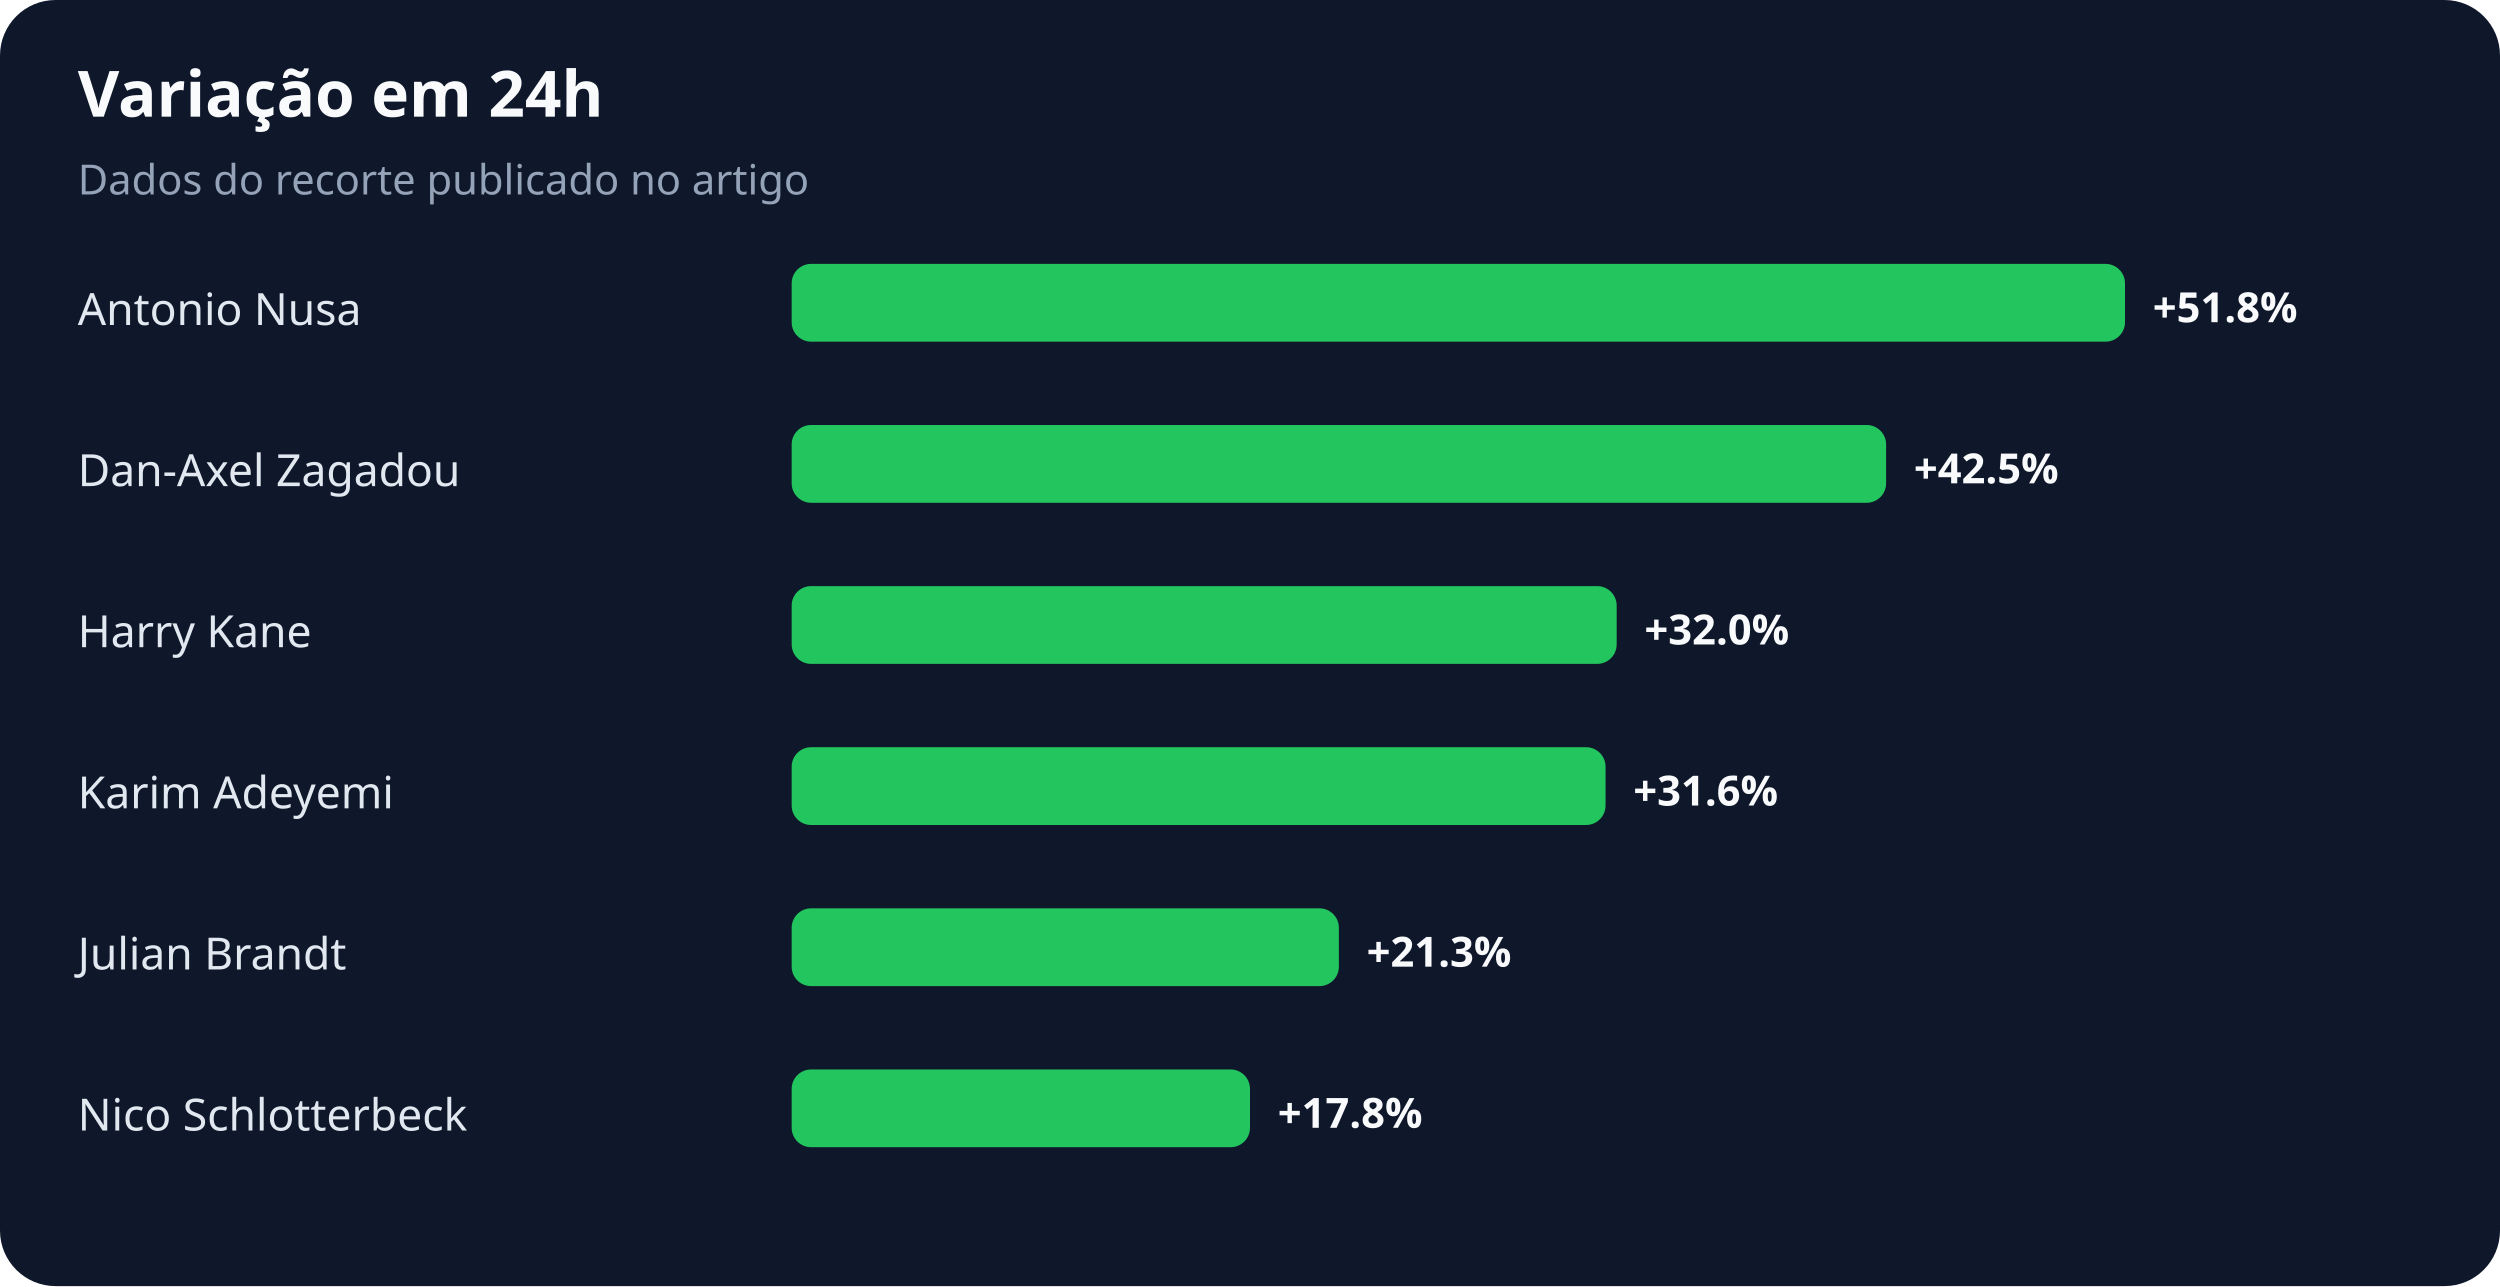
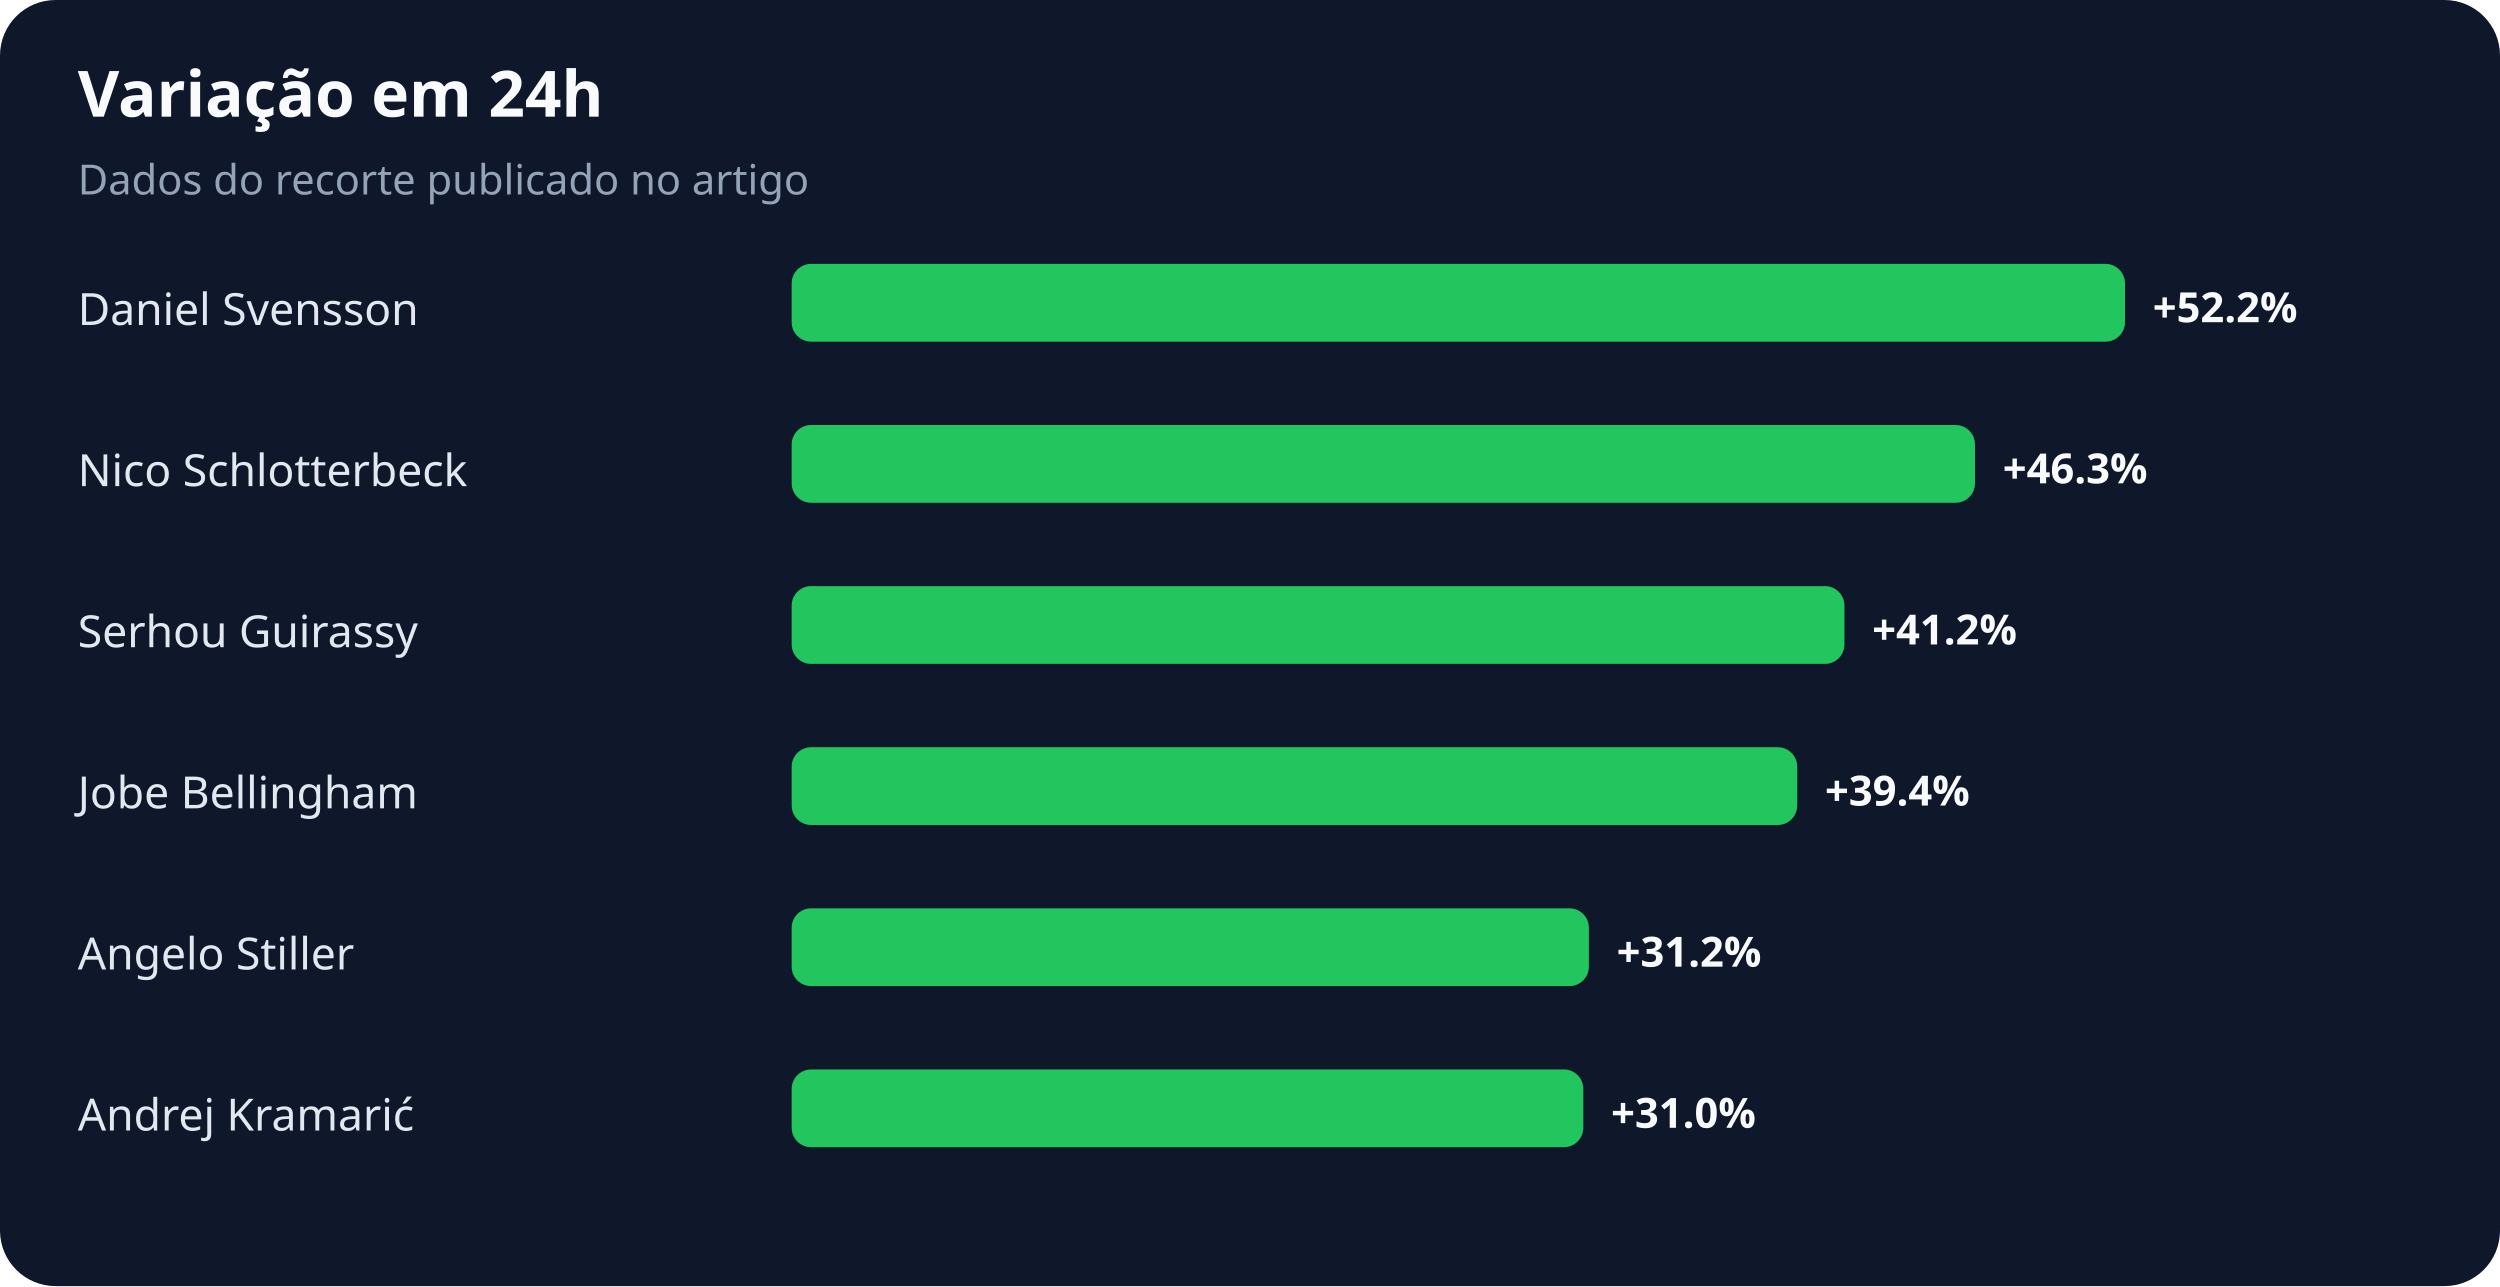
<svg xmlns="http://www.w3.org/2000/svg" width="900" height="463" viewBox="0 0 900 463" role="img" aria-labelledby="title desc">
  <rect width="100%" height="100%" rx="20" fill="#0f172a" />
  <text x="28" y="42" fill="#f8fafc" font-family="system-ui,sans-serif" font-size="23" font-weight="700">Variação em 24h</text>
  <text x="28" y="70" fill="#94a3b8" font-family="system-ui,sans-serif" font-size="15">Dados do recorte publicado no artigo</text>
-   <text x="28" y="117" fill="#e2e8f0" font-family="system-ui,sans-serif" font-size="16">Antonio Nusa</text>
+   <text x="28" y="117" fill="#e2e8f0" font-family="system-ui,sans-serif" font-size="16">Daniel Svensson</text>
  <rect x="285" y="95" width="480" height="28" rx="7" fill="#22c55e" />
-   <text x="775" y="116" fill="#f8fafc" font-family="system-ui,sans-serif" font-size="15" font-weight="700">+51.8%</text>
-   <text x="28" y="175" fill="#e2e8f0" font-family="system-ui,sans-serif" font-size="16">Dan-Axel Zagadou</text>
-   <rect x="285" y="153" width="394" height="28" rx="7" fill="#22c55e" />
-   <text x="689" y="174" fill="#f8fafc" font-family="system-ui,sans-serif" font-size="15" font-weight="700">+42.5%</text>
-   <text x="28" y="233" fill="#e2e8f0" font-family="system-ui,sans-serif" font-size="16">Harry Kane</text>
-   <rect x="285" y="211" width="297" height="28" rx="7" fill="#22c55e" />
-   <text x="592" y="232" fill="#f8fafc" font-family="system-ui,sans-serif" font-size="15" font-weight="700">+32.0%</text>
-   <text x="28" y="291" fill="#e2e8f0" font-family="system-ui,sans-serif" font-size="16">Karim Adeyemi</text>
-   <rect x="285" y="269" width="293" height="28" rx="7" fill="#22c55e" />
-   <text x="588" y="290" fill="#f8fafc" font-family="system-ui,sans-serif" font-size="15" font-weight="700">+31.6%</text>
-   <text x="28" y="349" fill="#e2e8f0" font-family="system-ui,sans-serif" font-size="16">Julian Brandt</text>
-   <rect x="285" y="327" width="197" height="28" rx="7" fill="#22c55e" />
-   <text x="492" y="348" fill="#f8fafc" font-family="system-ui,sans-serif" font-size="15" font-weight="700">+21.3%</text>
-   <text x="28" y="407" fill="#e2e8f0" font-family="system-ui,sans-serif" font-size="16">Nico Schlotterbeck</text>
-   <rect x="285" y="385" width="165" height="28" rx="7" fill="#22c55e" />
-   <text x="460" y="406" fill="#f8fafc" font-family="system-ui,sans-serif" font-size="15" font-weight="700">+17.8%</text>
+   <text x="775" y="116" fill="#f8fafc" font-family="system-ui,sans-serif" font-size="15" font-weight="700">+52.2%</text>
+   <text x="28" y="175" fill="#e2e8f0" font-family="system-ui,sans-serif" font-size="16">Nico Schlotterbeck</text>
+   <rect x="285" y="153" width="426" height="28" rx="7" fill="#22c55e" />
+   <text x="721" y="174" fill="#f8fafc" font-family="system-ui,sans-serif" font-size="15" font-weight="700">+46.3%</text>
+   <text x="28" y="233" fill="#e2e8f0" font-family="system-ui,sans-serif" font-size="16">Serhou Guirassy</text>
+   <rect x="285" y="211" width="379" height="28" rx="7" fill="#22c55e" />
+   <text x="674" y="232" fill="#f8fafc" font-family="system-ui,sans-serif" font-size="15" font-weight="700">+41.2%</text>
+   <text x="28" y="291" fill="#e2e8f0" font-family="system-ui,sans-serif" font-size="16">Jobe Bellingham</text>
+   <rect x="285" y="269" width="362" height="28" rx="7" fill="#22c55e" />
+   <text x="657" y="290" fill="#f8fafc" font-family="system-ui,sans-serif" font-size="15" font-weight="700">+39.4%</text>
+   <text x="28" y="349" fill="#e2e8f0" font-family="system-ui,sans-serif" font-size="16">Angelo Stiller</text>
+   <rect x="285" y="327" width="287" height="28" rx="7" fill="#22c55e" />
+   <text x="582" y="348" fill="#f8fafc" font-family="system-ui,sans-serif" font-size="15" font-weight="700">+31.2%</text>
+   <text x="28" y="407" fill="#e2e8f0" font-family="system-ui,sans-serif" font-size="16">Andrej Kramarić</text>
+   <rect x="285" y="385" width="285" height="28" rx="7" fill="#22c55e" />
+   <text x="580" y="406" fill="#f8fafc" font-family="system-ui,sans-serif" font-size="15" font-weight="700">+31.0%</text>
</svg>
